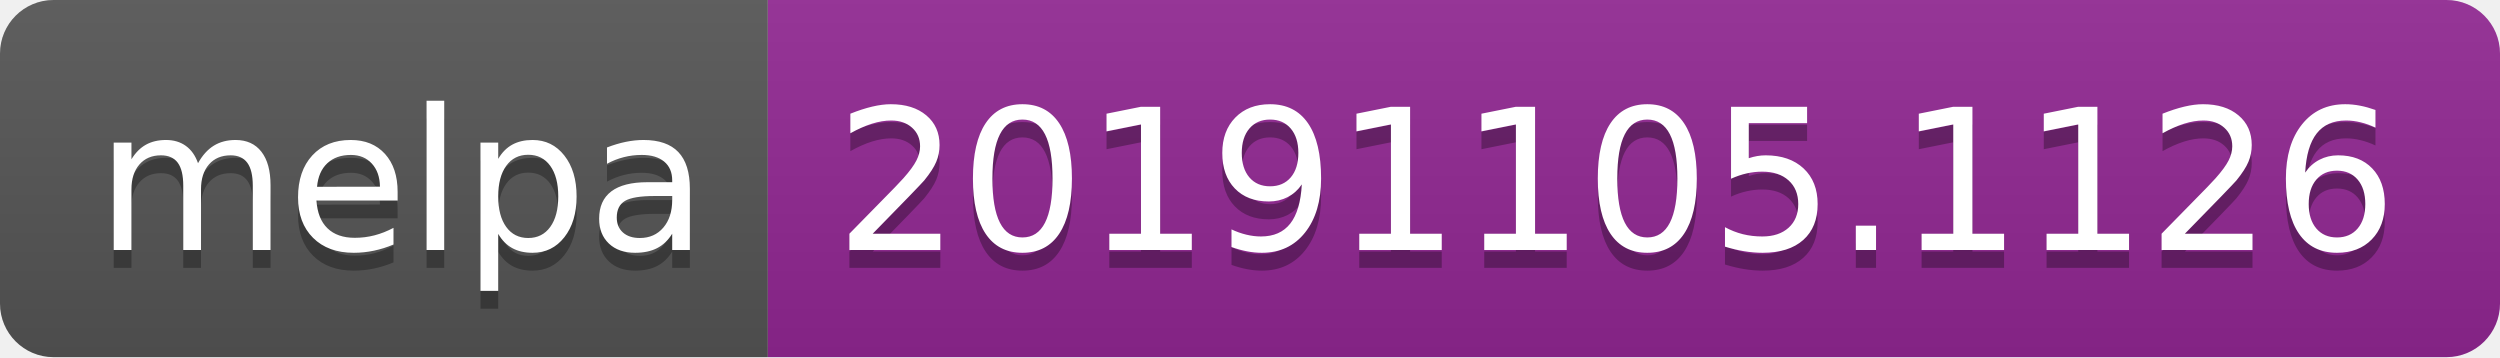
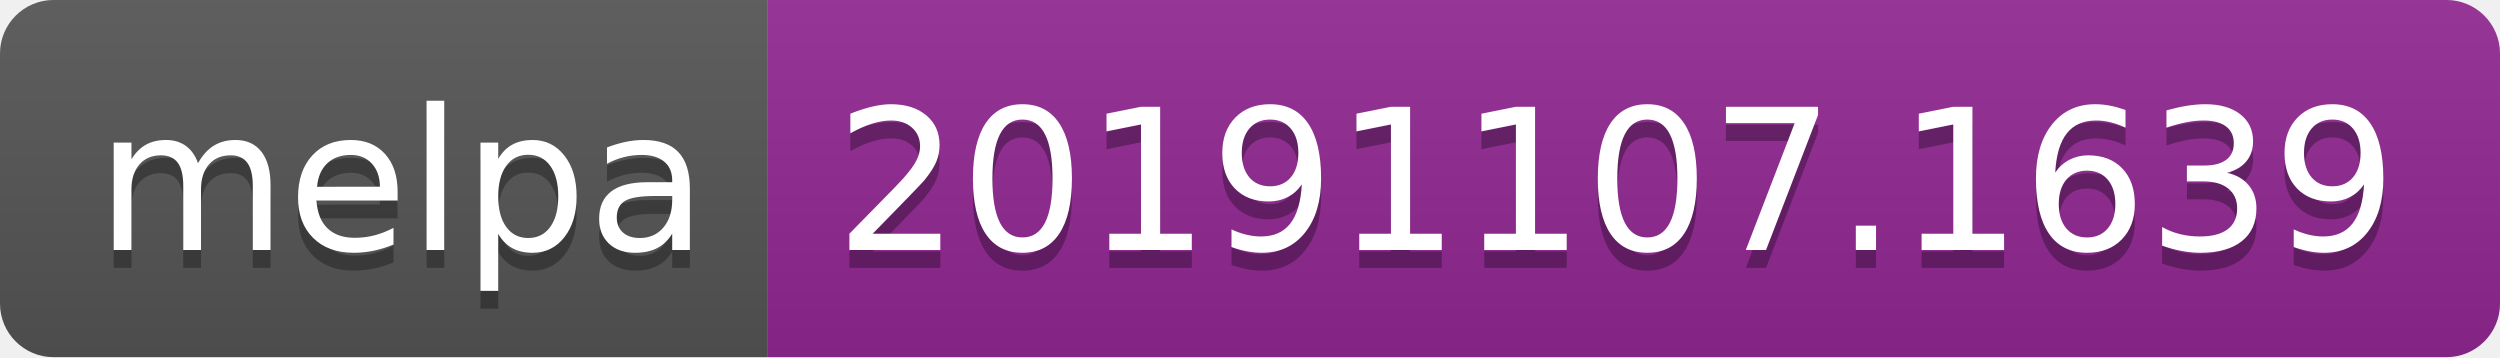
<svg xmlns="http://www.w3.org/2000/svg" width="140" height="20">
  <linearGradient id="b" x2="0" y2="100%">
    <stop offset="0" stop-color="#bbb" stop-opacity=".1" />
    <stop offset="1" stop-opacity=".1" />
  </linearGradient>
  <clipPath id="a">
    <rect width="140" height="20" rx="3" fill="#fff" />
  </clipPath>
  <g clip-path="url(#a)">
    <path fill="#555" d="M0 0h43v20H0z" />
    <path fill="#922793" d="M43 0h97v20H43z" />
    <path fill="url(#b)" d="M0 0h140v20H0z" />
  </g>
  <g fill="#fff" text-anchor="middle" font-family="DejaVu Sans,Verdana,Geneva,sans-serif" font-size="110">
    <text x="225" y="150" fill="#010101" fill-opacity=".3" transform="scale(.1)" textLength="330">melpa</text>
    <text x="225" y="140" transform="scale(.1)" textLength="330">melpa</text>
-     <text x="905" y="150" fill="#010101" fill-opacity=".3" transform="scale(.1)" textLength="870">20191105.1126</text>
-     <text x="905" y="140" transform="scale(.1)" textLength="870">20191105.1126</text>
+     <text x="905" y="150" fill="#010101" fill-opacity=".3" transform="scale(.1)" textLength="870">20191107.1639</text>
+     <text x="905" y="140" transform="scale(.1)" textLength="870">20191107.1639</text>
  </g>
</svg>
